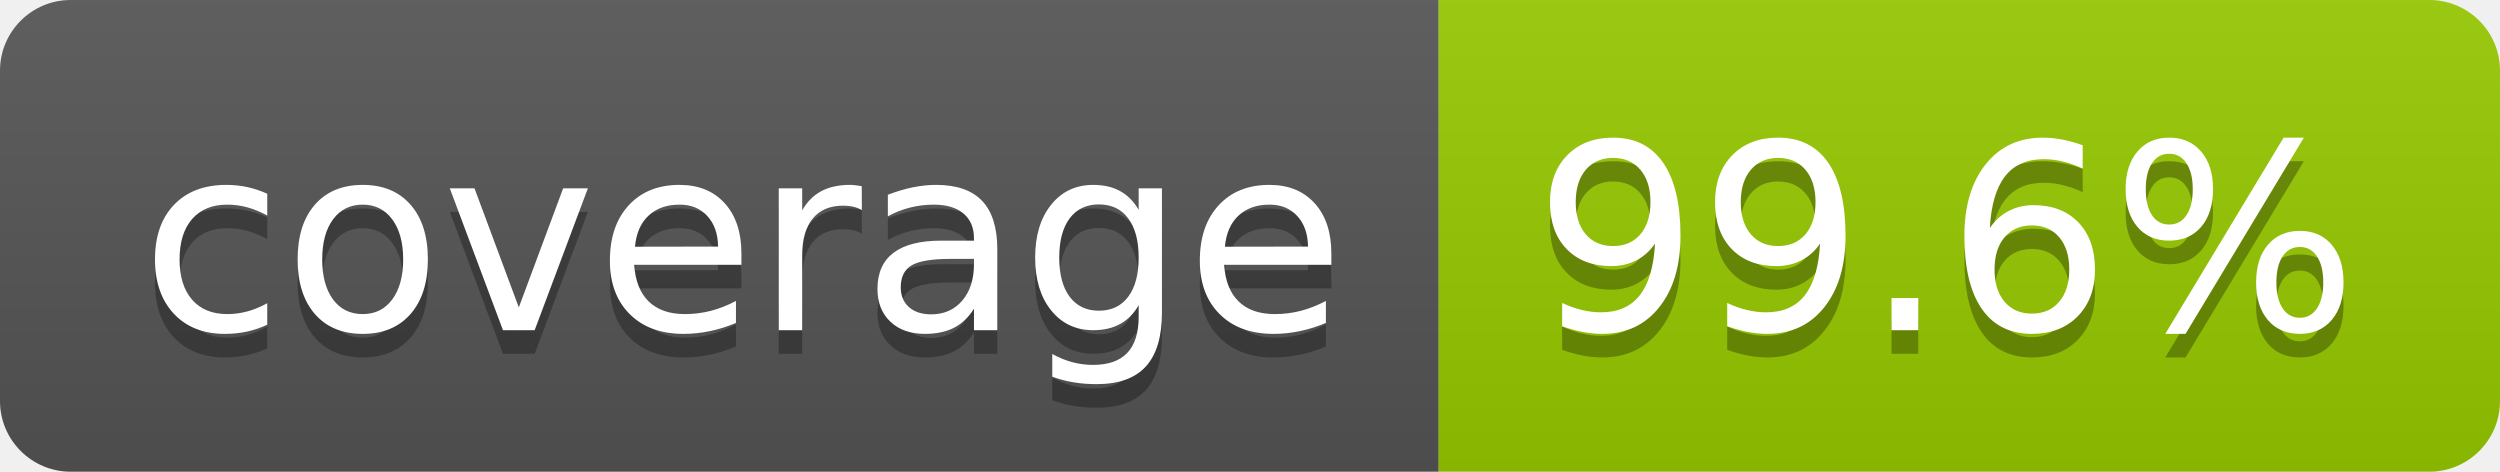
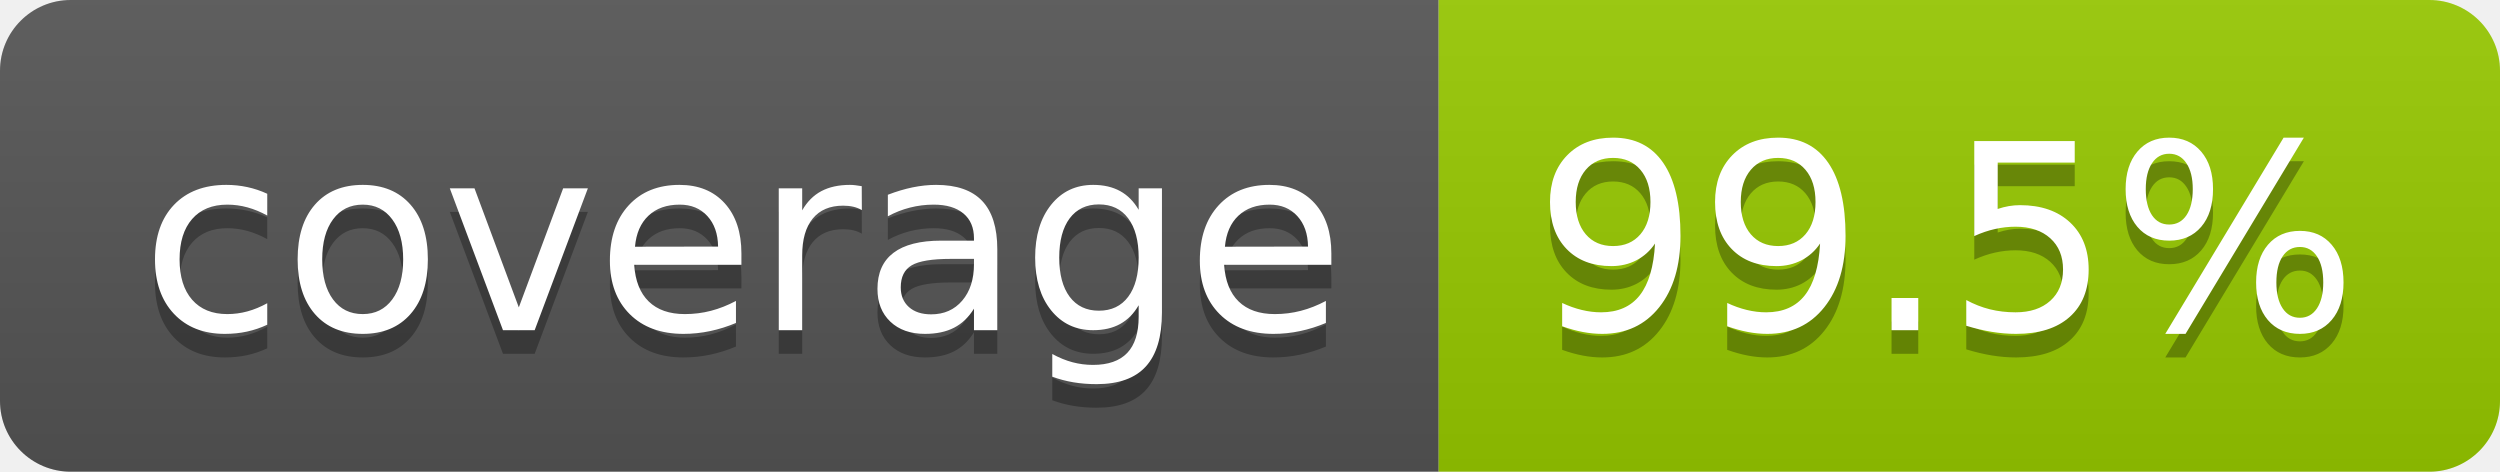
- <svg xmlns="http://www.w3.org/2000/svg" width="106" height="20" role="img" aria-label="coverage: 99.6%">
+ <svg xmlns="http://www.w3.org/2000/svg" width="106" height="20" role="img" aria-label="coverage: 99.5%">
  <linearGradient id="s" x2="0" y2="100%">
    <stop offset="0" stop-color="#bbb" stop-opacity=".1" />
    <stop offset="1" stop-opacity=".1" />
  </linearGradient>
  <clipPath id="r">
    <rect width="106" height="20" rx="3" fill="#fff" />
  </clipPath>
  <g clip-path="url(#r)">
    <rect width="61" height="20" fill="#555" />
    <rect x="61" width="45" height="20" fill="#97ca00" />
    <rect width="106" height="20" fill="url(#s)" />
  </g>
  <g fill="#fff" text-anchor="middle" font-family="Verdana,Geneva,DejaVu Sans,sans-serif" text-rendering="geometricPrecision" font-size="110">
    <text aria-hidden="true" x="315" y="150" fill="#010101" fill-opacity=".3" transform="scale(.1)" textLength="510">coverage</text>
    <text x="315" y="140" transform="scale(.1)" fill="#fff" textLength="510">coverage</text>
-     <text aria-hidden="true" x="825" y="150" fill="#010101" fill-opacity=".3" transform="scale(.1)" textLength="350">99.6%</text>
-     <text x="825" y="140" transform="scale(.1)" fill="#fff" textLength="350">99.6%</text>
+     <text aria-hidden="true" x="825" y="150" fill="#010101" fill-opacity=".3" transform="scale(.1)" textLength="350">99.5%</text>
+     <text x="825" y="140" transform="scale(.1)" fill="#fff" textLength="350">99.5%</text>
  </g>
</svg>
